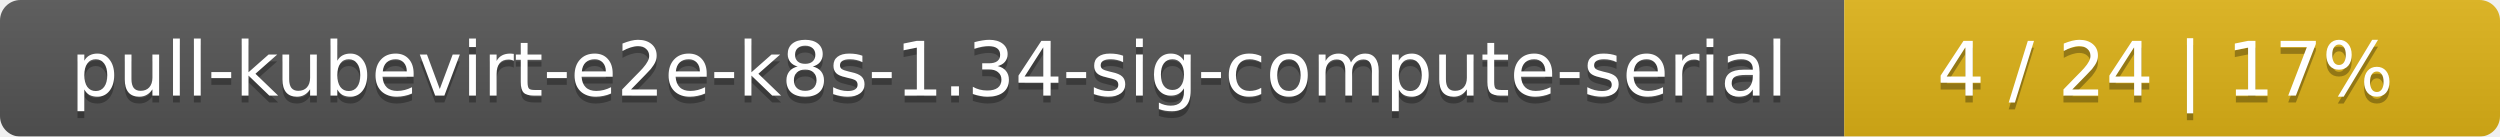
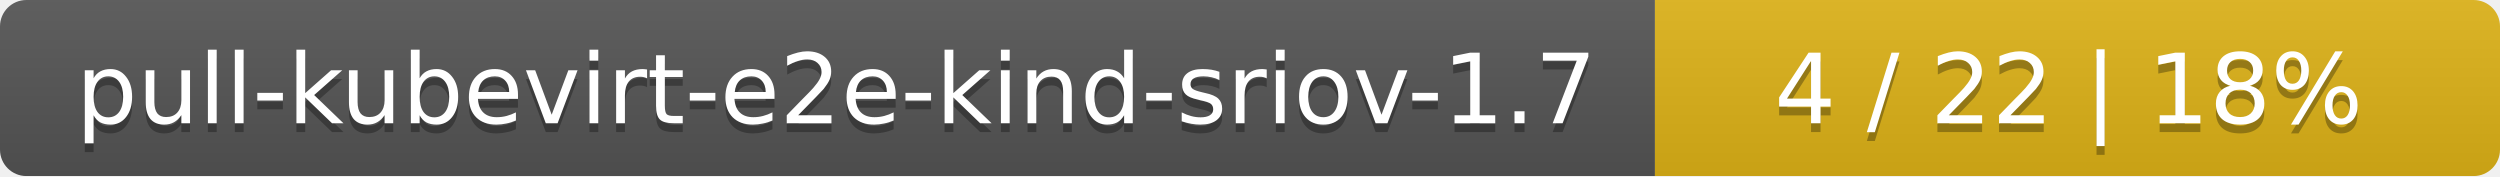
- <svg xmlns="http://www.w3.org/2000/svg" width="366" height="20">
+ <svg xmlns="http://www.w3.org/2000/svg" width="284" height="20">
  <linearGradient id="smooth" x2="0" y2="100%">
    <stop offset="0" stop-color="#bbb" stop-opacity=".1" />
    <stop offset="1" stop-opacity=".1" />
  </linearGradient>
  <mask id="round">
-     <rect width="366" height="20" rx="3" fill="#fff" />
+     <rect width="284" height="20" rx="3" fill="#fff" />
  </mask>
  <g mask="url(#round)">
-     <rect width="270" height="20" fill="#555" />
-     <rect x="270" width="96" height="20" fill="#dfb317" />
-     <rect width="366" height="20" fill="url(#smooth)" />
+     <rect width="188" height="20" fill="#555" />
+     <rect x="188" width="96" height="20" fill="#dfb317" />
+     <rect width="284" height="20" fill="url(#smooth)" />
  </g>
  <g fill="#fff" text-anchor="middle" font-family="DejaVu Sans,Verdana,Geneva,sans-serif" font-size="11">
-     <text x="136" y="15" fill="#010101" fill-opacity=".3">pull-kubevirt-e2e-k8s-1.34-sig-compute-serial</text>
-     <text x="136" y="14">pull-kubevirt-e2e-k8s-1.34-sig-compute-serial</text>
-     <text x="317" y="15" fill="#010101" fill-opacity=".3">4 / 24    |    17%</text>
-     <text x="317" y="14">4 / 24    |    17%</text>
+     <text x="95" y="15" fill="#010101" fill-opacity=".3">pull-kubevirt-e2e-kind-sriov-1.7</text>
+     <text x="95" y="14">pull-kubevirt-e2e-kind-sriov-1.7</text>
+     <text x="235" y="15" fill="#010101" fill-opacity=".3">4 / 22    |    18%</text>
+     <text x="235" y="14">4 / 22    |    18%</text>
  </g>
</svg>
